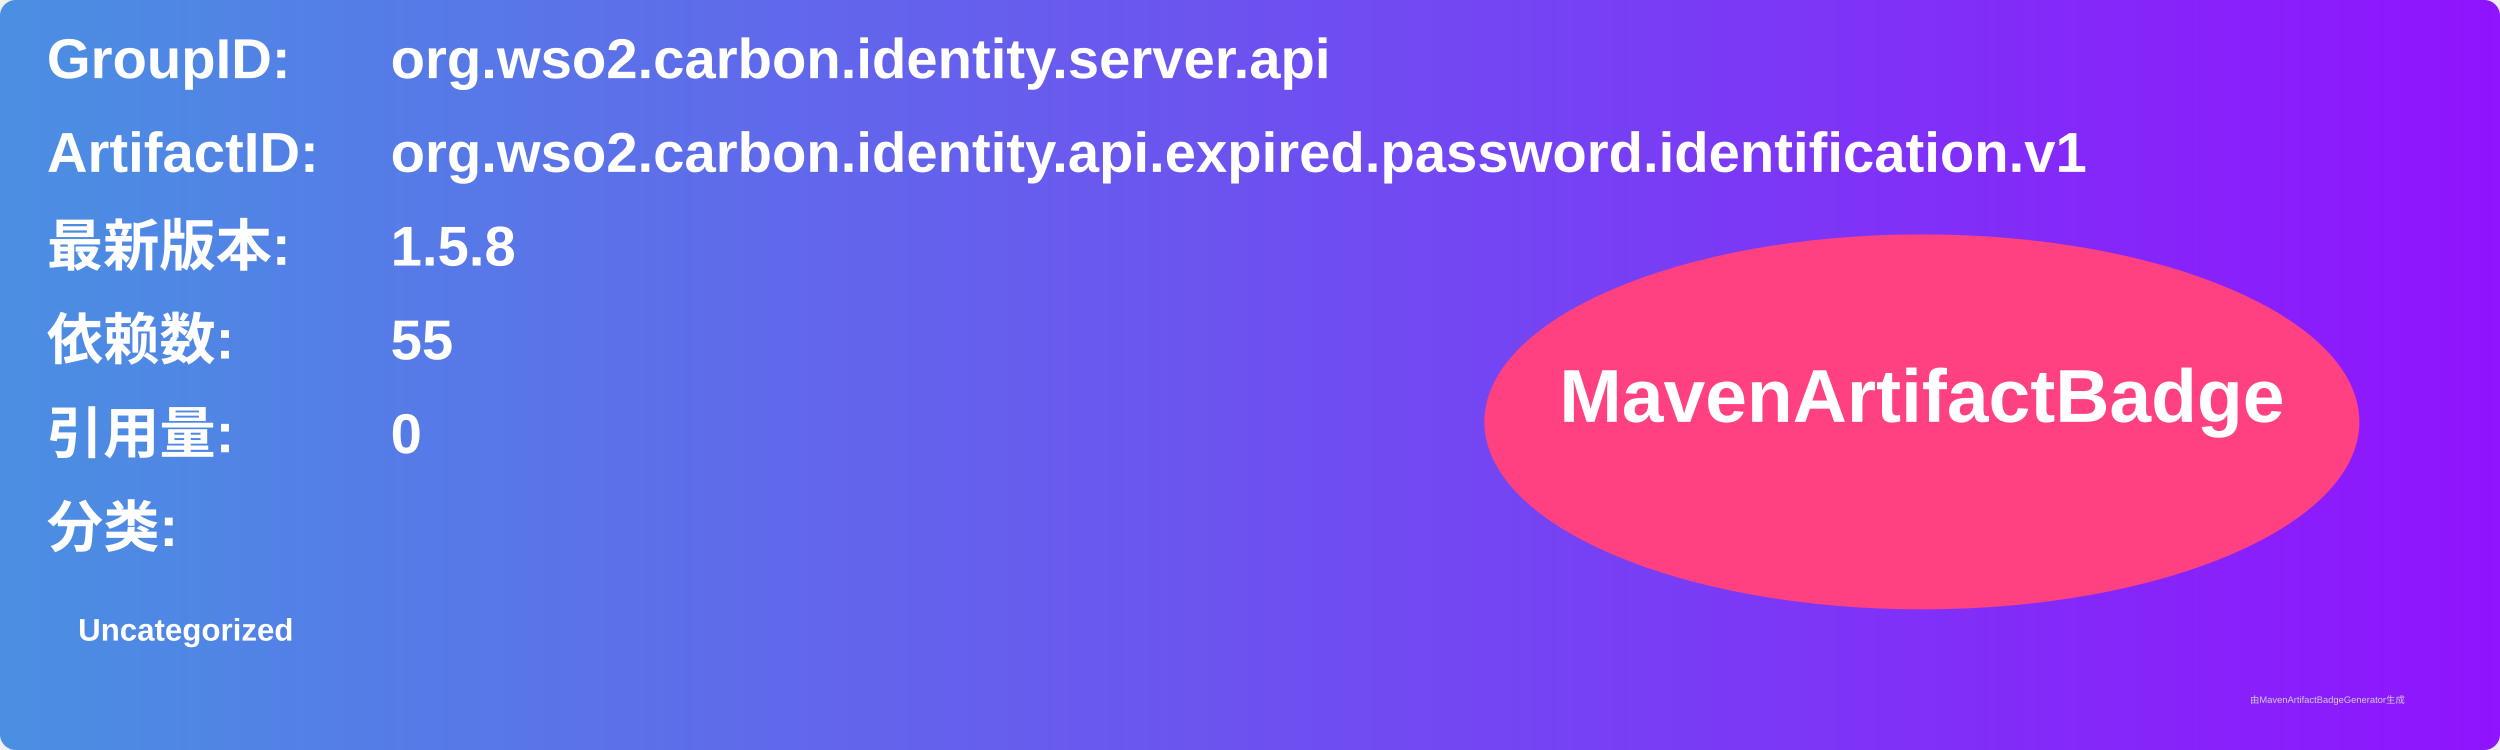
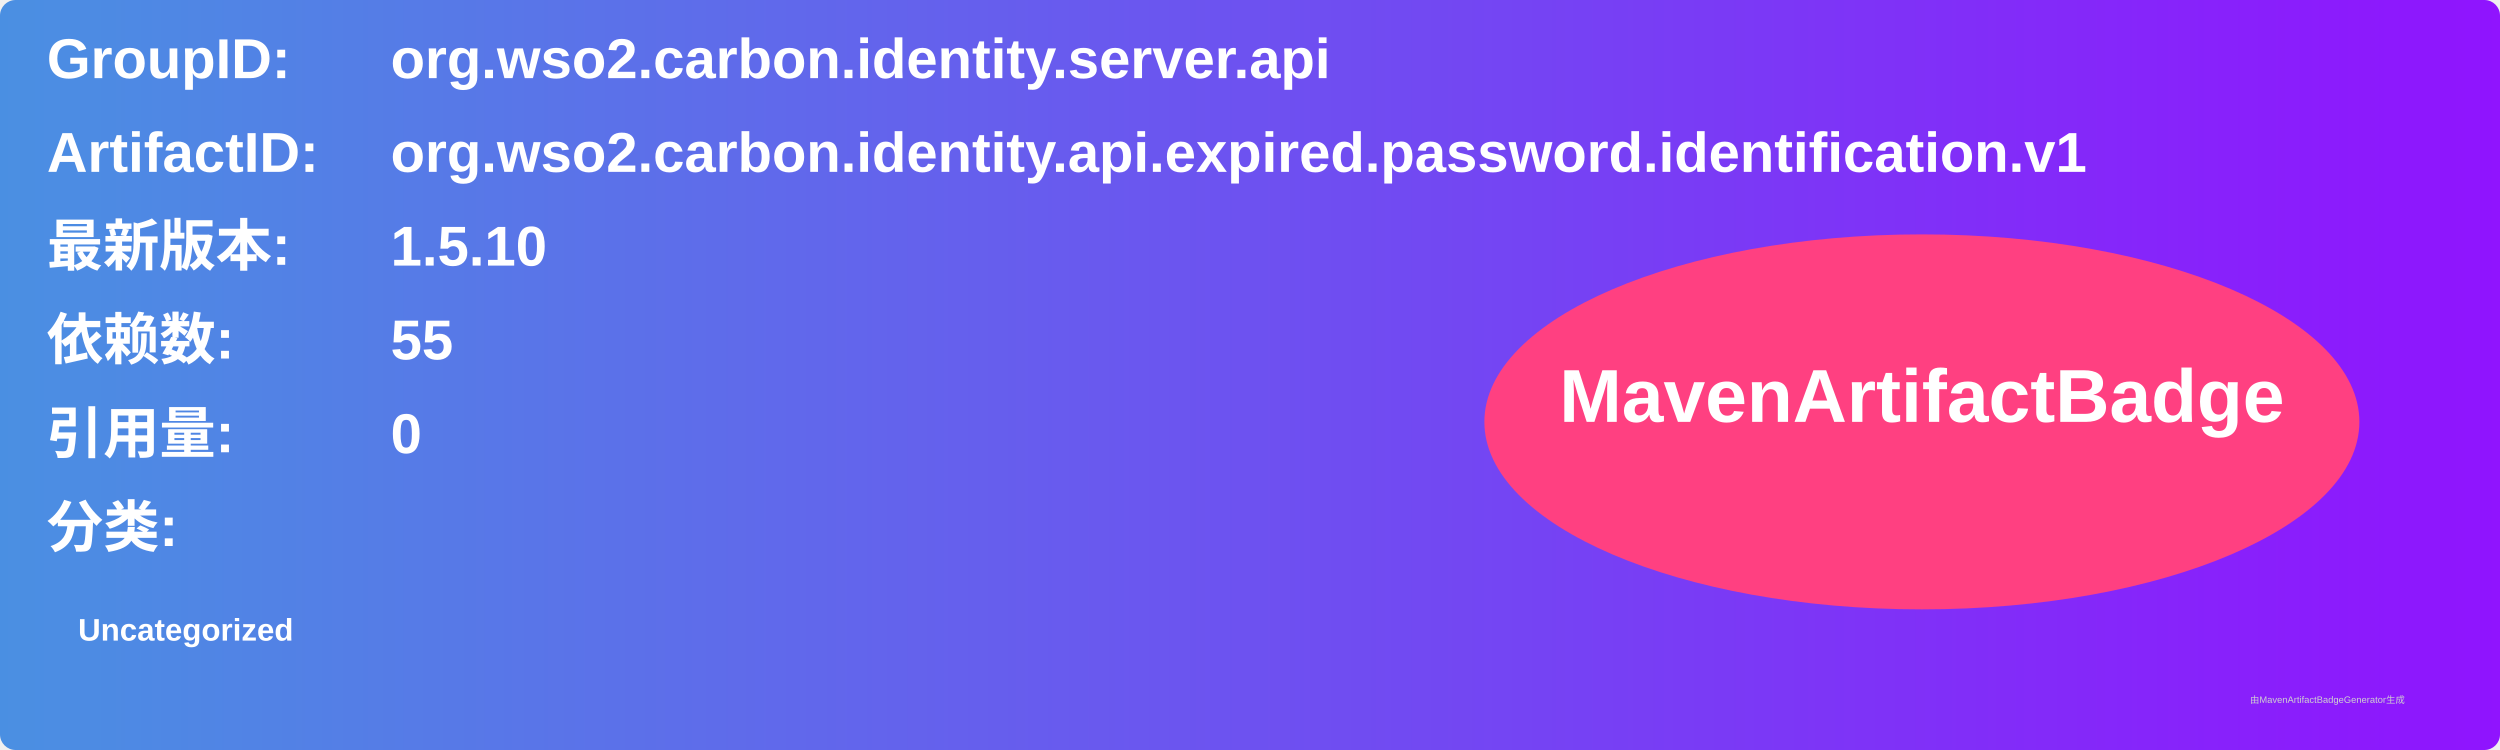
<svg xmlns="http://www.w3.org/2000/svg" width="800" height="240" viewBox="0 0 800 240">
  <linearGradient id="grad" x1="0%" y1="0%" x2="100%" y2="0%">
    <stop offset="0%" stop-color="#4a90e2" />
    <stop offset="100%" stop-color="#9013fe" />
  </linearGradient>
  <rect width="100%" height="100%" rx="5" ry="5" fill="url(#grad)" />
  <g transform="translate(15, 15)">
    <text x="0" y="10" font-family="Arial" font-size="18" fill="white" font-weight="bold" width="260">GroupID:</text>
    <text x="110" y="10" font-family="Arial" font-size="18" fill="white" font-weight="bold" width="460">org.wso2.carbon.identity.server.api</text>
    <text x="0" y="40" font-family="Arial" font-size="18" fill="white" font-weight="bold" width="260">ArtifactID:</text>
    <text x="110" y="40" font-family="Arial" font-size="18" fill="white" font-weight="bold" width="460">org.wso2.carbon.identity.api.expired.password.identification.v1</text>
    <text x="0" y="70" font-family="Arial" font-size="18" fill="white" font-weight="bold">最新版本:</text>
    <text x="110" y="70" font-family="Arial" font-size="18" fill="white" font-weight="bold">
-       <tspan font-weight="bold">1.5.8</tspan>
+       <tspan font-weight="bold">1.5.10</tspan>
    </text>
    <text x="0" y="100" font-family="Arial" font-size="18" fill="white" font-weight="bold">依赖数: </text>
    <text x="110" y="100" font-family="Arial" font-size="18" fill="white">
      <tspan font-weight="bold">55</tspan>
    </text>
    <text x="0" y="130" font-family="Arial" font-size="18" fill="white" font-weight="bold">引用量: </text>
    <text x="110" y="130" font-family="Arial" font-size="18" fill="white">
      <tspan font-weight="bold">0</tspan>
    </text>
    <text x="0" y="160" font-family="Arial" font-size="18" fill="white" font-weight="bold">分类:</text>
    <text x="10" y="190" font-family="Arial" font-size="10" fill="white">
      <tspan font-weight="bold">Uncategorized</tspan>
    </text>
    <ellipse cx="600" cy="120" rx="140" ry="60" fill="#ff4081" />
    <text x="600" y="120" text-anchor="middle" font-family="Arial" font-size="24" fill="white" font-weight="bold">MavenArtifactBadge</text>
  </g>
  <text x="720" y="225" font-family="Arial" font-size="3" fill="#d0d0d0">由MavenArtifactBadgeGenerator生成</text>
</svg>
